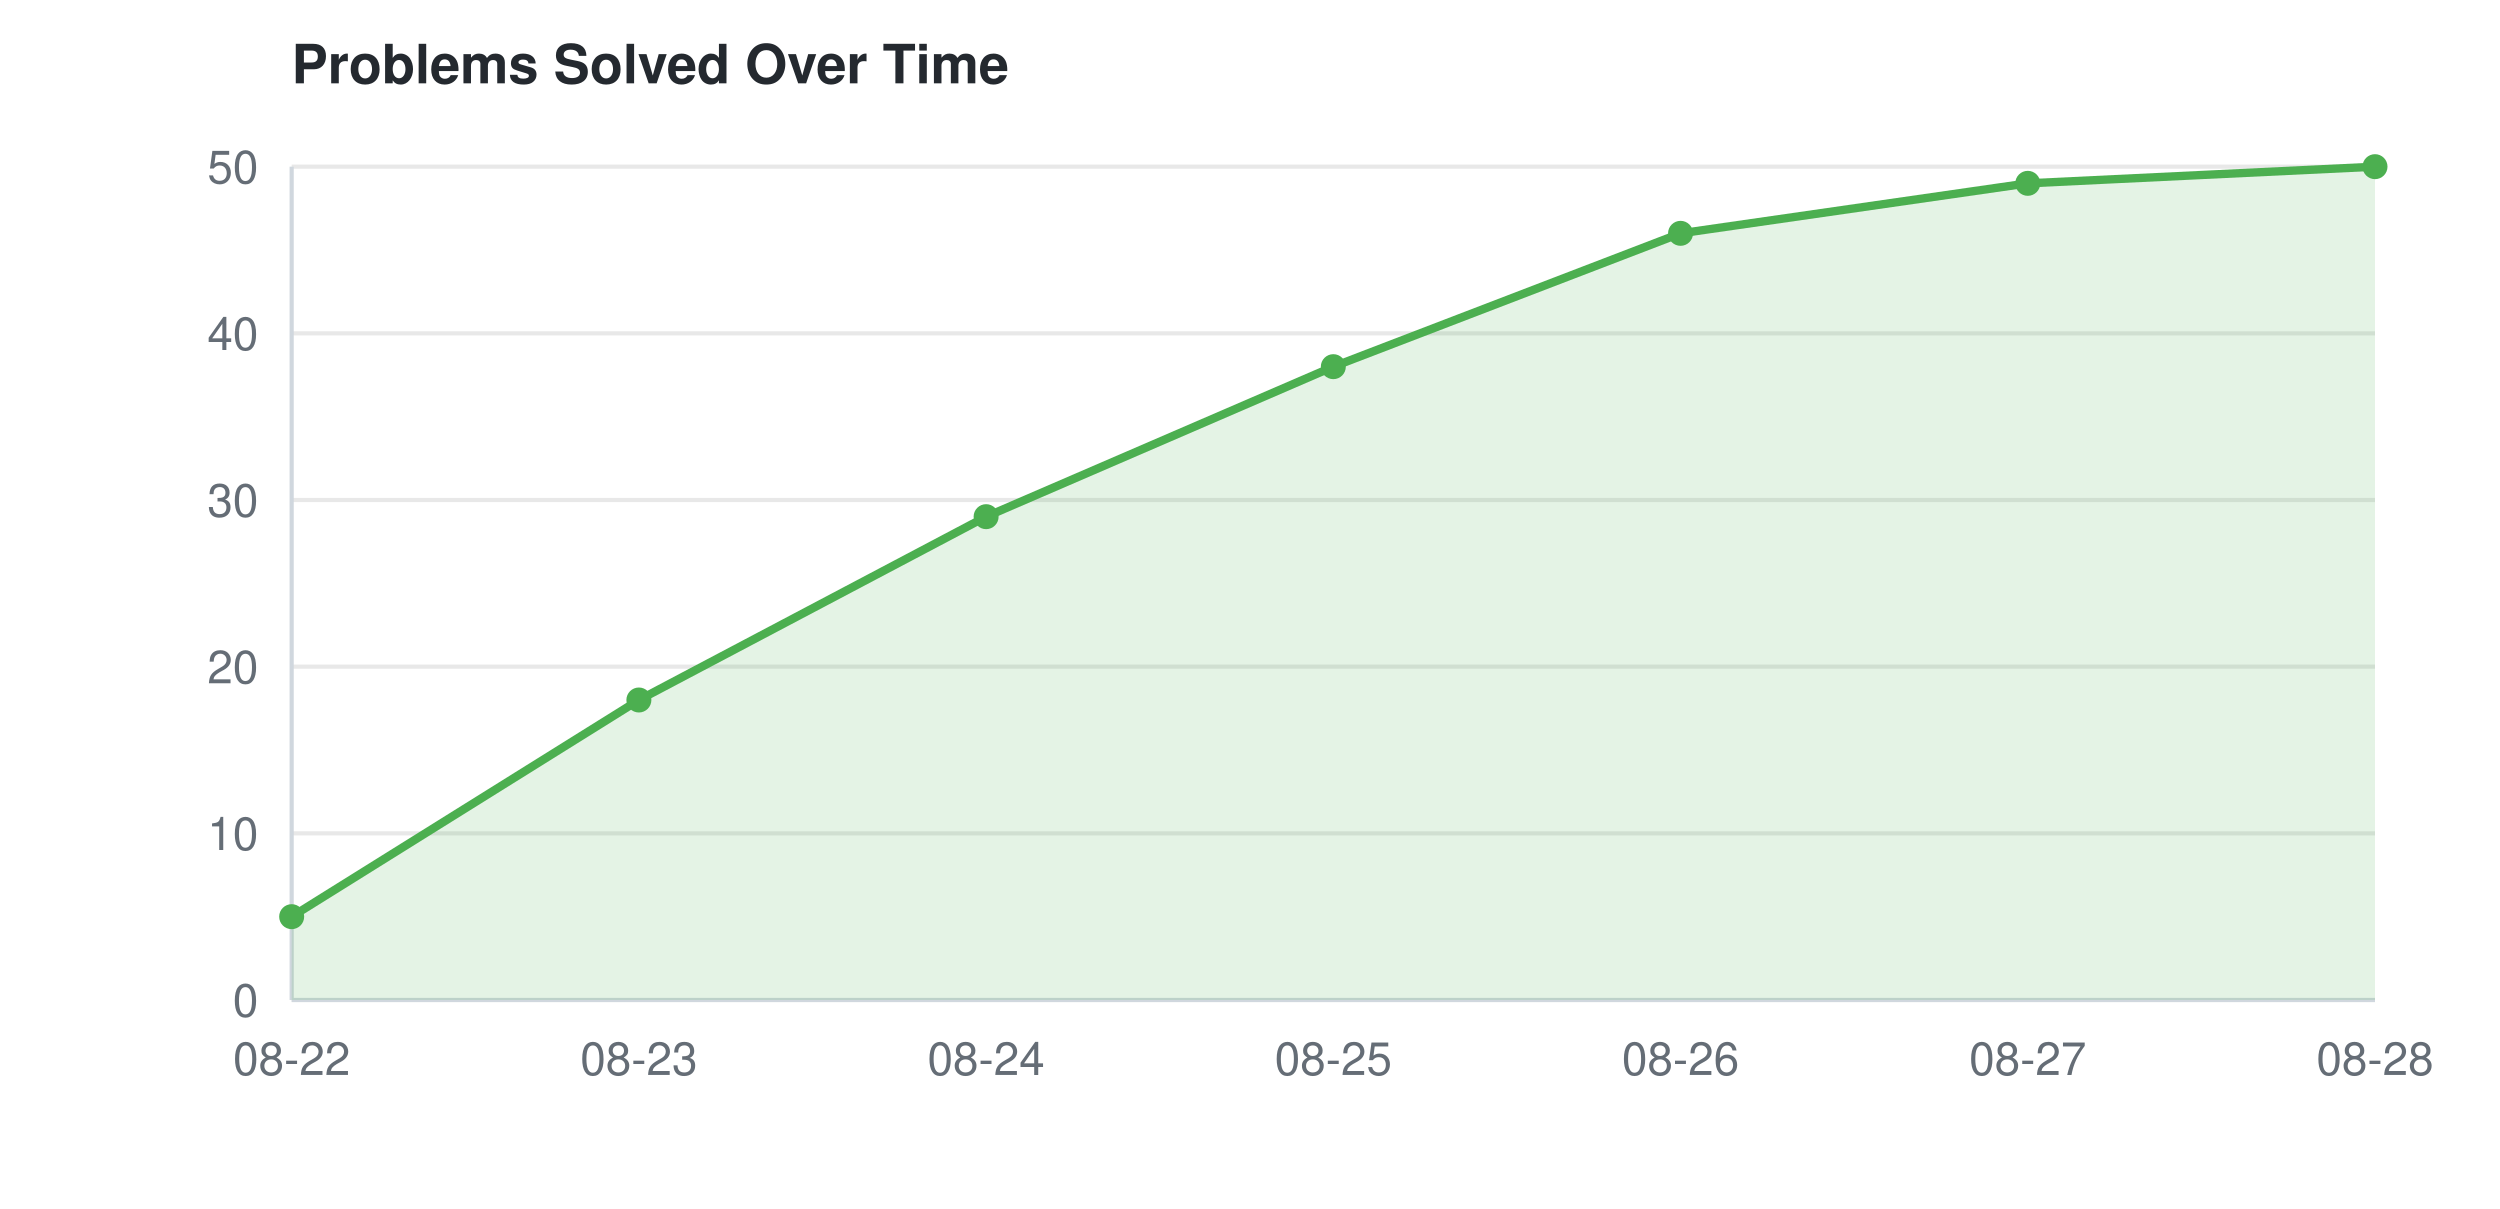
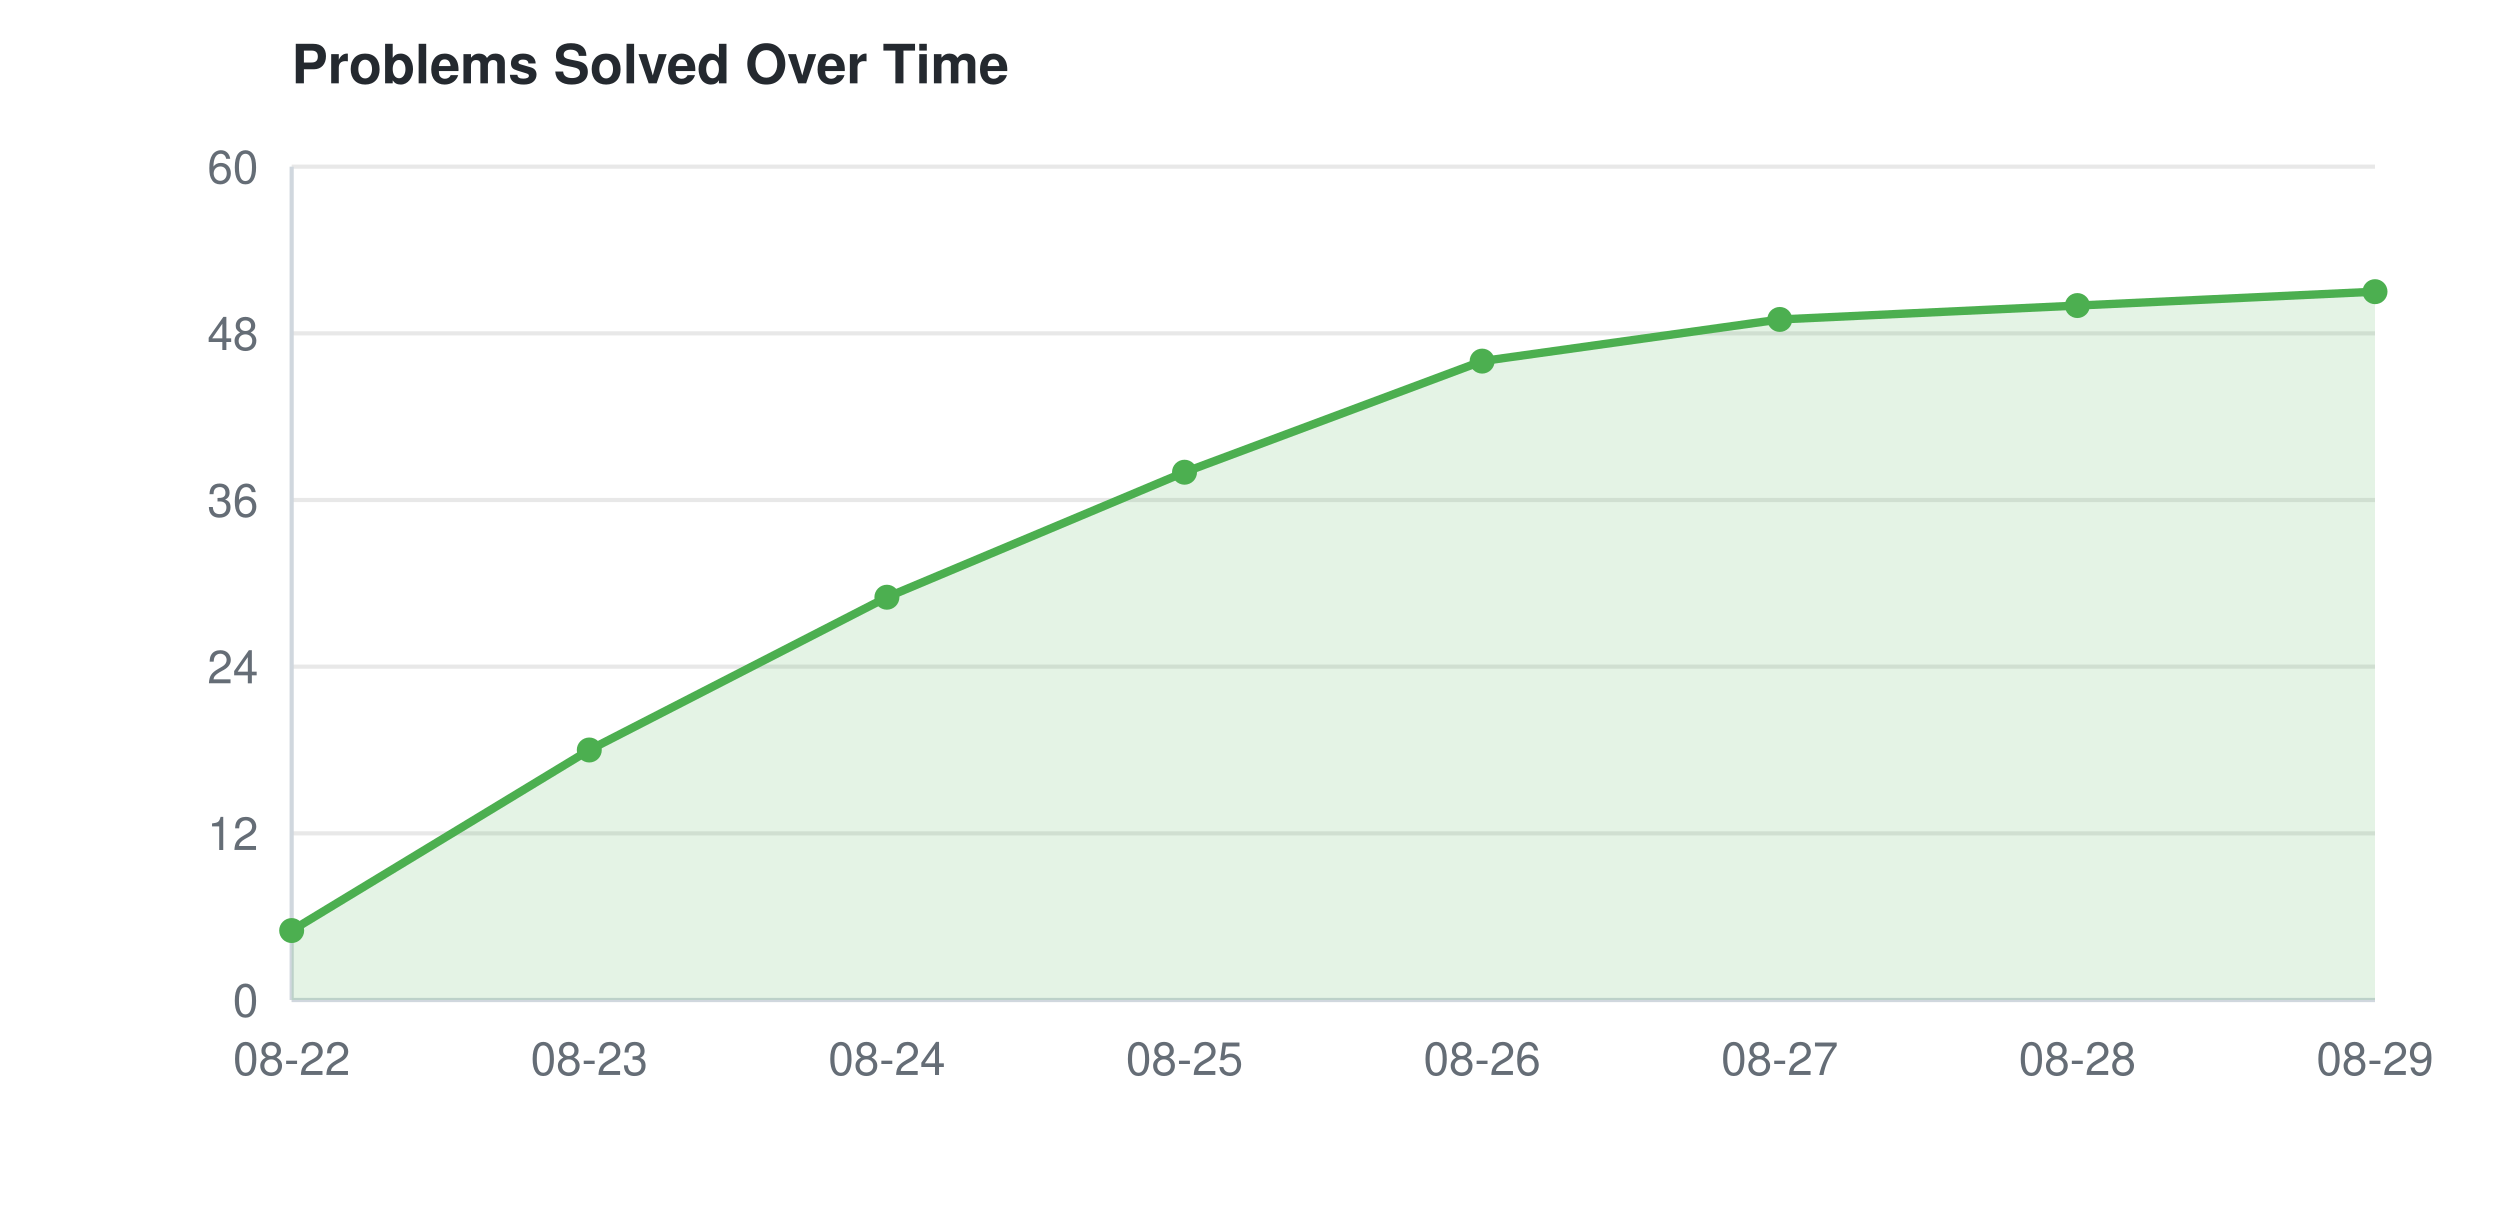
<svg xmlns="http://www.w3.org/2000/svg" width="600" height="290">
  <style>
    text { font-family: -apple-system, BlinkMacSystemFont, "Segoe UI", Helvetica, Arial, sans-serif; font-size: 11px; fill: #656d76; }
    text.title { font-size: 13px; font-weight: 600; fill: #24292f; }
    line.grid { stroke: #e8e8e8; stroke-width: 1; }
    line.axis { stroke: #d0d7de; stroke-width: 1; }
    @media (prefers-color-scheme: dark) {
      text { fill: #8b949e; }
      text.title { fill: #e6edf3; }
      line.grid { stroke: #21262d; }
      line.axis { stroke: #30363d; }
    }
  </style>
  <text class="title" x="70" y="20">Problems Solved Over Time</text>
  <line class="grid" x1="70" y1="240.0" x2="570" y2="240.0" />
  <text x="62" y="244.0" text-anchor="end">0</text>
  <line class="grid" x1="70" y1="200.0" x2="570" y2="200.0" />
-   <text x="62" y="204.0" text-anchor="end">10</text>
+   <text x="62" y="204.0" text-anchor="end">12</text>
  <line class="grid" x1="70" y1="160.0" x2="570" y2="160.0" />
-   <text x="62" y="164.0" text-anchor="end">20</text>
+   <text x="62" y="164.0" text-anchor="end">24</text>
  <line class="grid" x1="70" y1="120.0" x2="570" y2="120.0" />
-   <text x="62" y="124.0" text-anchor="end">30</text>
+   <text x="62" y="124.0" text-anchor="end">36</text>
  <line class="grid" x1="70" y1="80.0" x2="570" y2="80.0" />
-   <text x="62" y="84.0" text-anchor="end">40</text>
+   <text x="62" y="84.0" text-anchor="end">48</text>
  <line class="grid" x1="70" y1="40.0" x2="570" y2="40.0" />
-   <text x="62" y="44.0" text-anchor="end">50</text>
+   <text x="62" y="44.0" text-anchor="end">60</text>
  <line class="axis" x1="70" y1="40" x2="70" y2="240" />
  <line class="axis" x1="70" y1="240" x2="570" y2="240" />
  <text x="70.0" y="258" text-anchor="middle">08-22</text>
-   <text x="153.333" y="258" text-anchor="middle">08-23</text>
-   <text x="236.667" y="258" text-anchor="middle">08-24</text>
-   <text x="320.0" y="258" text-anchor="middle">08-25</text>
-   <text x="403.333" y="258" text-anchor="middle">08-26</text>
-   <text x="486.667" y="258" text-anchor="middle">08-27</text>
-   <text x="570.0" y="258" text-anchor="middle">08-28</text>
-   <polygon points="70.0,240 70.0,220.0 153.333,168.0 236.667,124 320.0,88.0 403.333,56.0 486.667,44.0 570.0,40.0 570.0,240" fill="#4CAF50" opacity="0.15" />
-   <path d="M70.0,220.0 L153.333,168.0 L236.667,124 L320.0,88.0 L403.333,56.0 L486.667,44.0 L570.0,40.0" fill="none" stroke="#4CAF50" stroke-width="2" />
-   <circle cx="70.0" cy="220.0" r="3" fill="#4CAF50" />
-   <circle cx="153.333" cy="168.0" r="3" fill="#4CAF50" />
-   <circle cx="236.667" cy="124" r="3" fill="#4CAF50" />
-   <circle cx="320.0" cy="88.0" r="3" fill="#4CAF50" />
-   <circle cx="403.333" cy="56.0" r="3" fill="#4CAF50" />
-   <circle cx="486.667" cy="44.0" r="3" fill="#4CAF50" />
-   <circle cx="570.0" cy="40.0" r="3" fill="#4CAF50" />
+   <text x="141.429" y="258" text-anchor="middle">08-23</text>
+   <text x="212.857" y="258" text-anchor="middle">08-24</text>
+   <text x="284.286" y="258" text-anchor="middle">08-25</text>
+   <text x="355.714" y="258" text-anchor="middle">08-26</text>
+   <text x="427.143" y="258" text-anchor="middle">08-27</text>
+   <text x="498.571" y="258" text-anchor="middle">08-28</text>
+   <text x="570.0" y="258" text-anchor="middle">08-29</text>
+   <polygon points="70.0,240 70.0,223.333 141.429,180.0 212.857,143.333 284.286,113.333 355.714,86.667 427.143,76.667 498.571,73.333 570.0,70.0 570.0,240" fill="#4CAF50" opacity="0.15" />
+   <path d="M70.0,223.333 L141.429,180.0 L212.857,143.333 L284.286,113.333 L355.714,86.667 L427.143,76.667 L498.571,73.333 L570.0,70.0" fill="none" stroke="#4CAF50" stroke-width="2" />
+   <circle cx="70.0" cy="223.333" r="3" fill="#4CAF50" />
+   <circle cx="141.429" cy="180.0" r="3" fill="#4CAF50" />
+   <circle cx="212.857" cy="143.333" r="3" fill="#4CAF50" />
+   <circle cx="284.286" cy="113.333" r="3" fill="#4CAF50" />
+   <circle cx="355.714" cy="86.667" r="3" fill="#4CAF50" />
+   <circle cx="427.143" cy="76.667" r="3" fill="#4CAF50" />
+   <circle cx="498.571" cy="73.333" r="3" fill="#4CAF50" />
+   <circle cx="570.0" cy="70.0" r="3" fill="#4CAF50" />
</svg>
